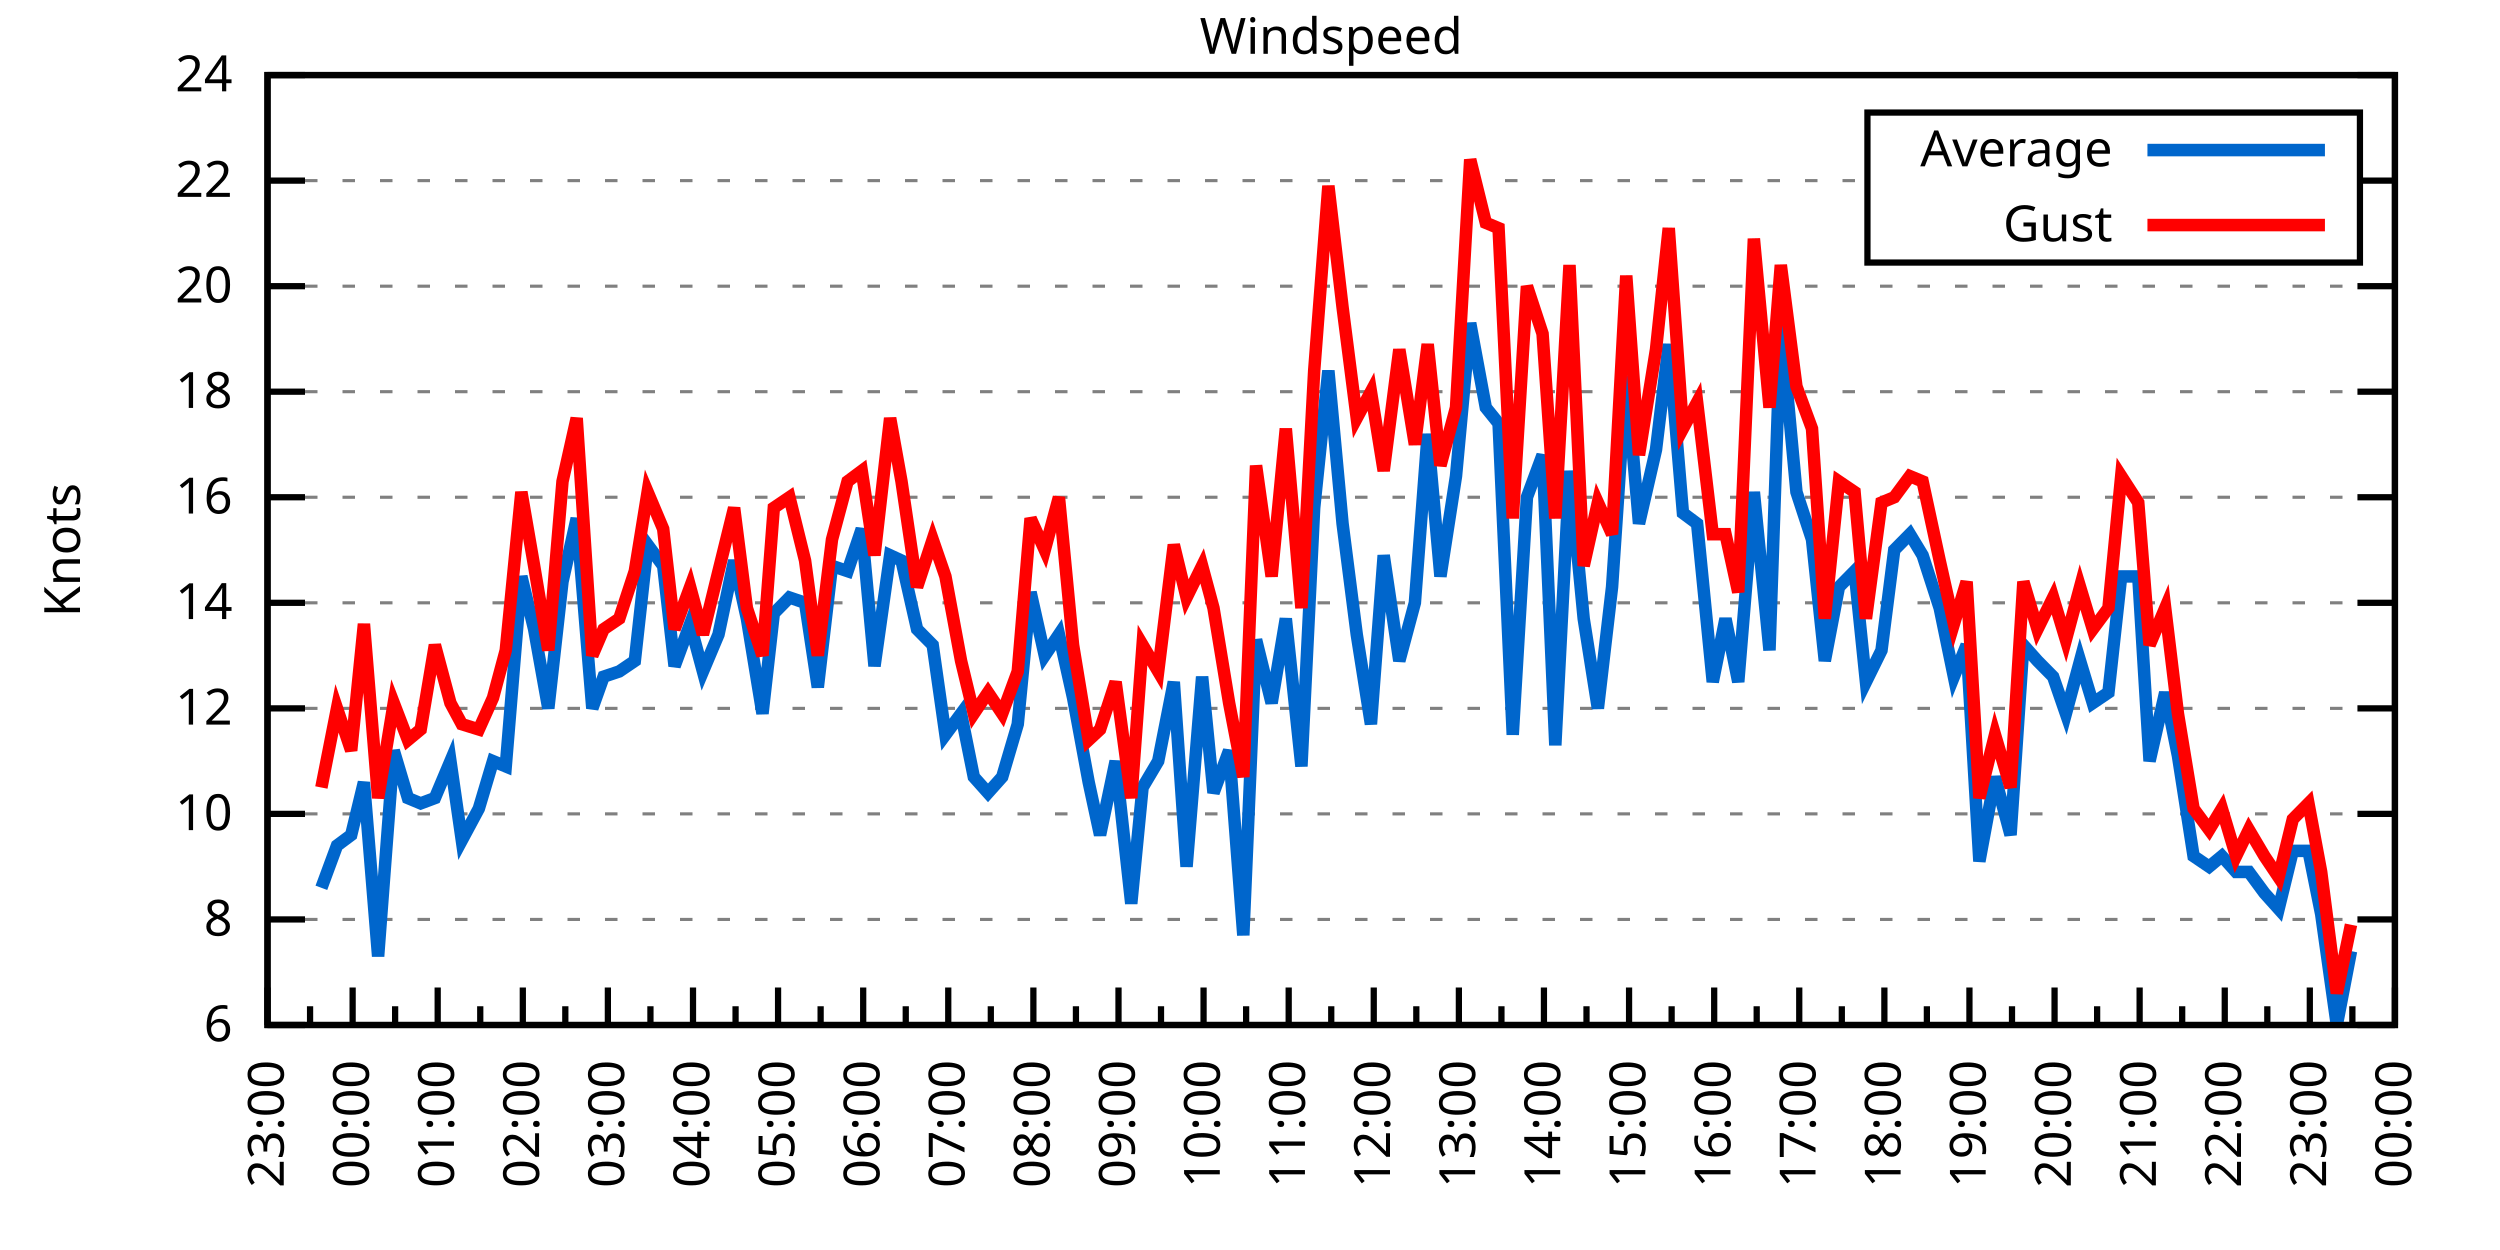
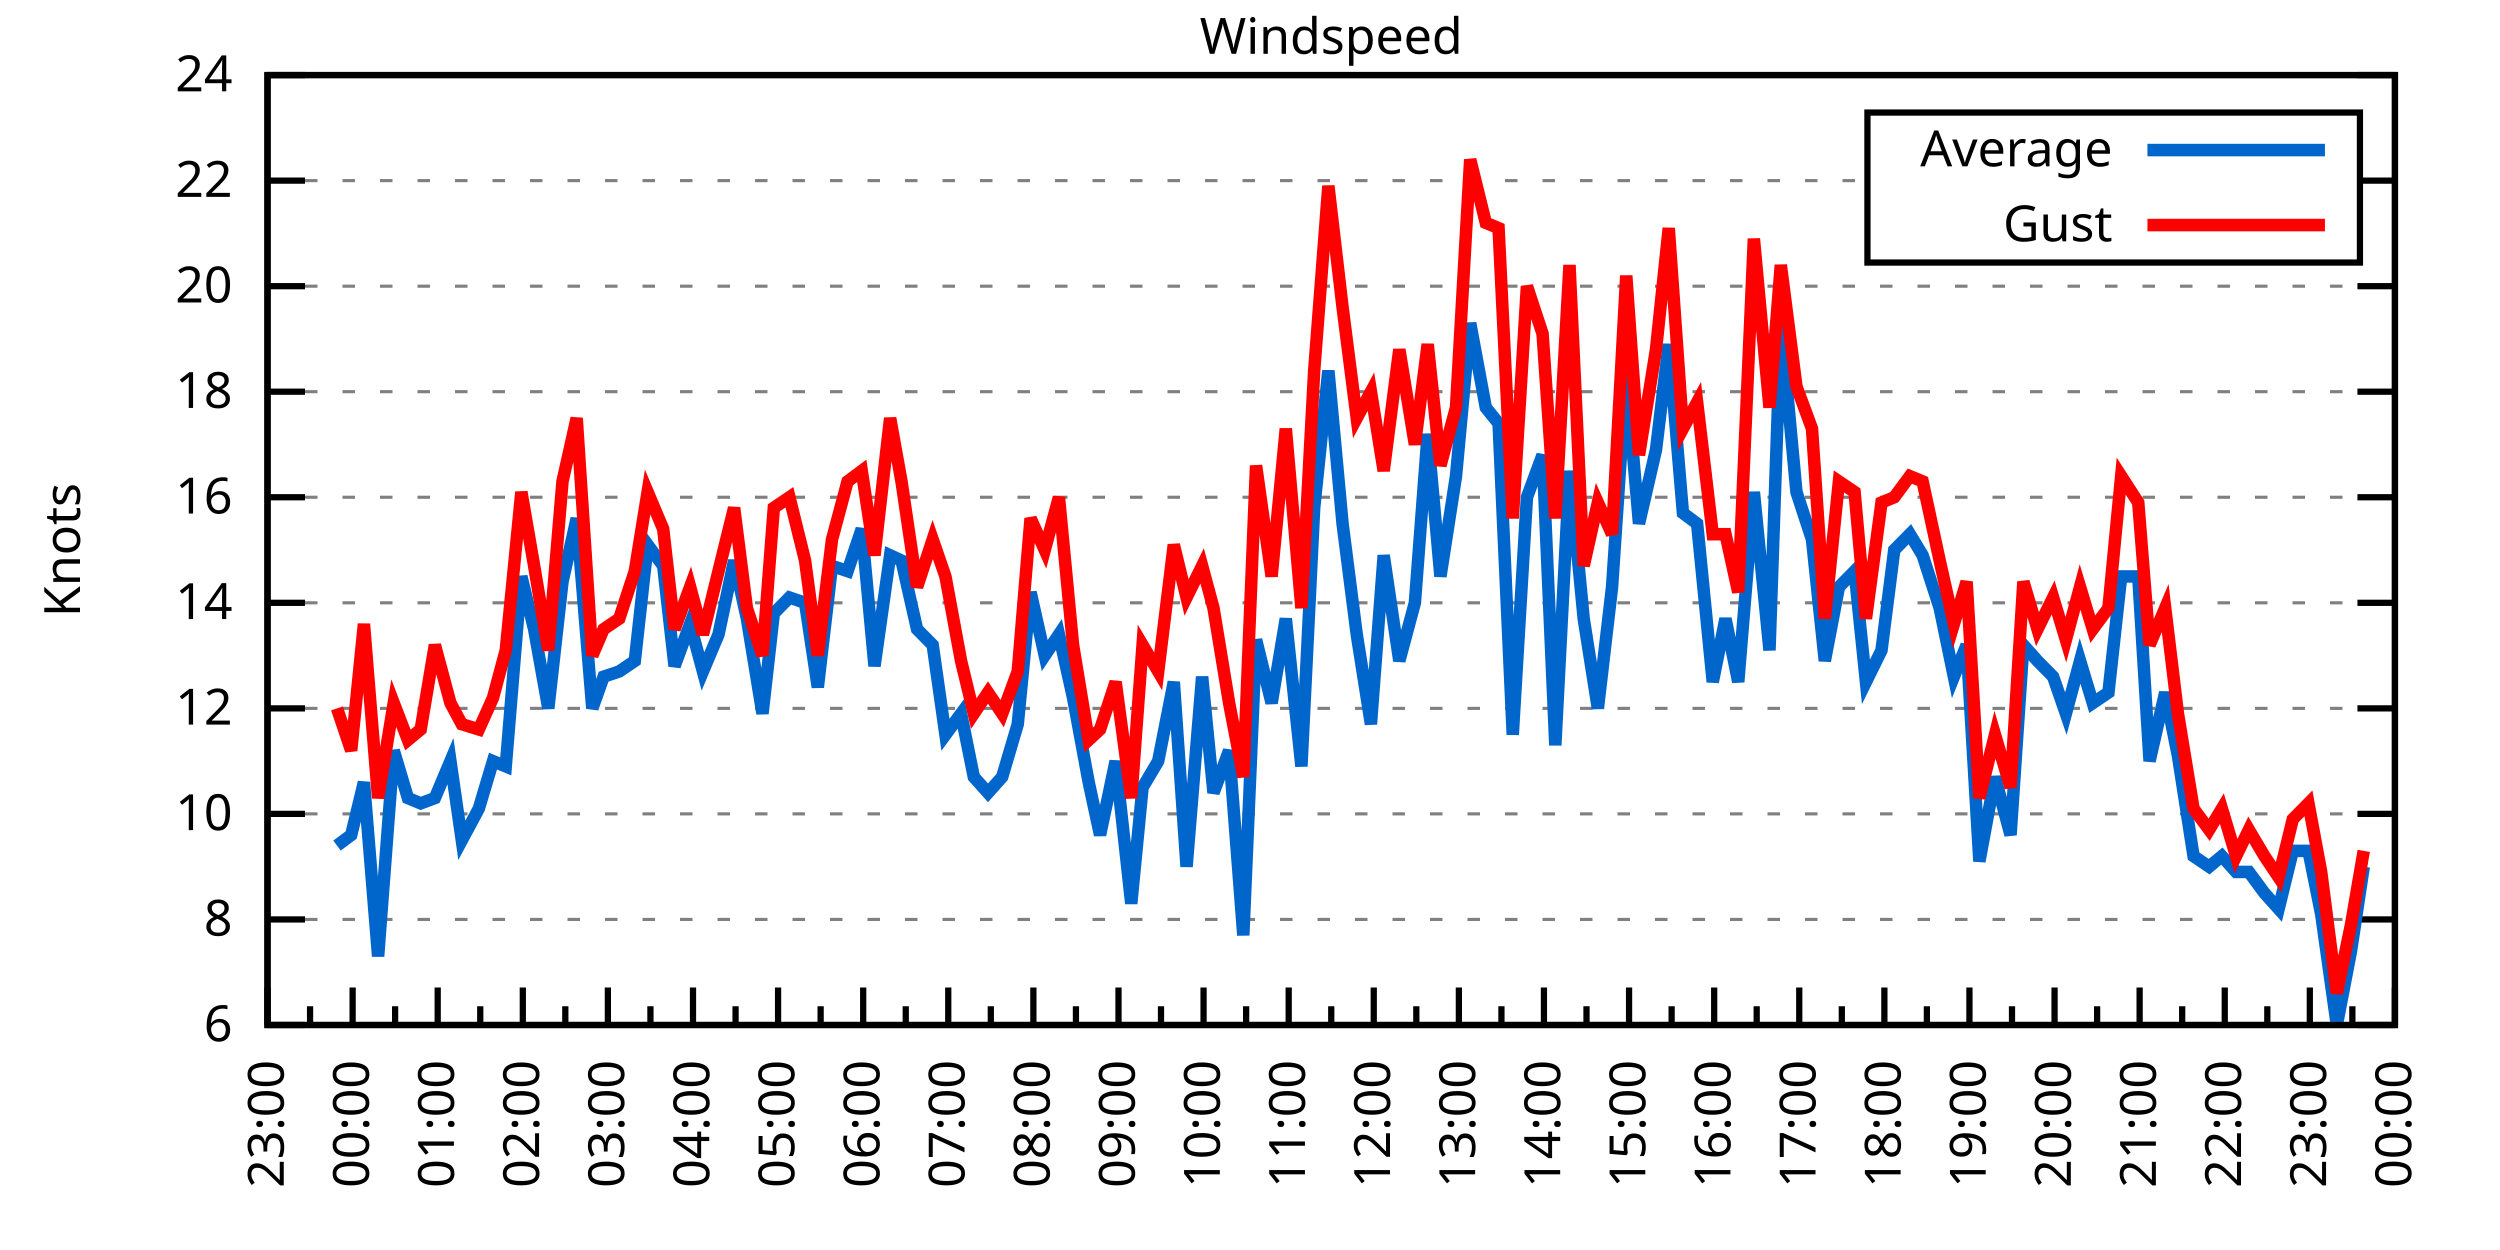
<svg xmlns="http://www.w3.org/2000/svg" xmlns:xlink="http://www.w3.org/1999/xlink" width="400" height="200" viewBox="0 0 400 200">
  <g id="gnuplot_canvas">
    <rect x="0" y="0" width="400" height="200" fill="none" />
    <defs>
      <circle id="gpDot" r="0.5" stroke-width="0.5" stroke="currentColor" />
      <path id="gpPt0" stroke-width="0.333" stroke="currentColor" d="M-1,0 h2 M0,-1 v2" />
      <path id="gpPt1" stroke-width="0.333" stroke="currentColor" d="M-1,-1 L1,1 M1,-1 L-1,1" />
      <path id="gpPt2" stroke-width="0.333" stroke="currentColor" d="M-1,0 L1,0 M0,-1 L0,1 M-1,-1 L1,1 M-1,1 L1,-1" />
      <rect id="gpPt3" stroke-width="0.333" stroke="currentColor" x="-1" y="-1" width="2" height="2" />
      <rect id="gpPt4" stroke-width="0.333" stroke="currentColor" fill="currentColor" x="-1" y="-1" width="2" height="2" />
      <circle id="gpPt5" stroke-width="0.333" stroke="currentColor" cx="0" cy="0" r="1" />
      <use xlink:href="#gpPt5" id="gpPt6" fill="currentColor" stroke="none" />
      <path id="gpPt7" stroke-width="0.333" stroke="currentColor" d="M0,-1.33 L-1.33,0.67 L1.33,0.67 z" />
      <use xlink:href="#gpPt7" id="gpPt8" fill="currentColor" stroke="none" />
      <use xlink:href="#gpPt7" id="gpPt9" stroke="currentColor" transform="rotate(180)" />
      <use xlink:href="#gpPt9" id="gpPt10" fill="currentColor" stroke="none" />
      <use xlink:href="#gpPt3" id="gpPt11" stroke="currentColor" transform="rotate(45)" />
      <use xlink:href="#gpPt11" id="gpPt12" fill="currentColor" stroke="none" />
      <path id="gpPt13" stroke-width="0.333" stroke="currentColor" d="M0,1.330 L1.265,0.411 L0.782,-1.067 L-0.782,-1.076 L-1.265,0.411 z" />
      <use xlink:href="#gpPt13" id="gpPt14" fill="currentColor" stroke="none" />
      <filter id="textbox" filterUnits="objectBoundingBox" x="0" y="0" height="1" width="1">
        <feFlood flood-color="white" flood-opacity="1" result="bgnd" />
        <feComposite in="SourceGraphic" in2="bgnd" operator="atop" />
      </filter>
      <filter id="greybox" filterUnits="objectBoundingBox" x="0" y="0" height="1" width="1">
        <feFlood flood-color="lightgrey" flood-opacity="1" result="grey" />
        <feComposite in="SourceGraphic" in2="grey" operator="atop" />
      </filter>
    </defs>
    <g fill="none" color="white" stroke="currentColor" stroke-width="1.00" stroke-linecap="butt" stroke-linejoin="miter">
</g>
    <g fill="none" color="black" stroke="currentColor" stroke-width="1.00" stroke-linecap="butt" stroke-linejoin="miter">
      <g stroke="none" shape-rendering="crispEdges">
        <polygon fill="rgb(255, 255, 255)" points="42.80,164.00 383.18,164.00 383.18,12.02 42.80,12.02 " />
      </g>
    </g>
    <g fill="none" color="black" stroke="currentColor" stroke-width="1.00" stroke-linecap="butt" stroke-linejoin="miter">
</g>
    <g fill="none" color="black" stroke="black" stroke-width="0.50" stroke-linecap="butt" stroke-linejoin="miter">
</g>
    <g fill="none" color="gray" stroke="currentColor" stroke-width="0.50" stroke-linecap="butt" stroke-linejoin="miter">
      <path stroke="gray" stroke-dasharray="2,4" class="gridline" d="M42.80,164.00 L383.19,164.00  " />
    </g>
    <g fill="none" color="gray" stroke="gray" stroke-width="1.00" stroke-linecap="butt" stroke-linejoin="miter">
</g>
    <g fill="none" color="black" stroke="currentColor" stroke-width="1.00" stroke-linecap="butt" stroke-linejoin="miter">
      <path stroke="black" d="M42.80,164.00 L48.80,164.00 M383.19,164.00 L377.19,164.00  " />
      <g transform="translate(37.20,166.60)" stroke="none" fill="black" font-family="Sans" font-size="8.00" text-anchor="end">
        <text>
          <tspan font-family="Sans"> 6</tspan>
        </text>
      </g>
    </g>
    <g fill="none" color="black" stroke="currentColor" stroke-width="1.00" stroke-linecap="butt" stroke-linejoin="miter">
</g>
    <g fill="none" color="black" stroke="black" stroke-width="0.50" stroke-linecap="butt" stroke-linejoin="miter">
</g>
    <g fill="none" color="gray" stroke="currentColor" stroke-width="0.50" stroke-linecap="butt" stroke-linejoin="miter">
      <path stroke="gray" stroke-dasharray="2,4" class="gridline" d="M42.80,147.11 L383.19,147.11  " />
    </g>
    <g fill="none" color="gray" stroke="gray" stroke-width="1.00" stroke-linecap="butt" stroke-linejoin="miter">
</g>
    <g fill="none" color="black" stroke="currentColor" stroke-width="1.00" stroke-linecap="butt" stroke-linejoin="miter">
      <path stroke="black" d="M42.80,147.11 L48.80,147.11 M383.19,147.11 L377.19,147.11  " />
      <g transform="translate(37.20,149.71)" stroke="none" fill="black" font-family="Sans" font-size="8.00" text-anchor="end">
        <text>
          <tspan font-family="Sans"> 8</tspan>
        </text>
      </g>
    </g>
    <g fill="none" color="black" stroke="currentColor" stroke-width="1.00" stroke-linecap="butt" stroke-linejoin="miter">
</g>
    <g fill="none" color="black" stroke="black" stroke-width="0.50" stroke-linecap="butt" stroke-linejoin="miter">
</g>
    <g fill="none" color="gray" stroke="currentColor" stroke-width="0.50" stroke-linecap="butt" stroke-linejoin="miter">
      <path stroke="gray" stroke-dasharray="2,4" class="gridline" d="M42.80,130.22 L383.19,130.22  " />
    </g>
    <g fill="none" color="gray" stroke="gray" stroke-width="1.00" stroke-linecap="butt" stroke-linejoin="miter">
</g>
    <g fill="none" color="black" stroke="currentColor" stroke-width="1.00" stroke-linecap="butt" stroke-linejoin="miter">
      <path stroke="black" d="M42.80,130.22 L48.80,130.22 M383.19,130.22 L377.19,130.22  " />
      <g transform="translate(37.20,132.82)" stroke="none" fill="black" font-family="Sans" font-size="8.00" text-anchor="end">
        <text>
          <tspan font-family="Sans"> 10</tspan>
        </text>
      </g>
    </g>
    <g fill="none" color="black" stroke="currentColor" stroke-width="1.00" stroke-linecap="butt" stroke-linejoin="miter">
</g>
    <g fill="none" color="black" stroke="black" stroke-width="0.50" stroke-linecap="butt" stroke-linejoin="miter">
</g>
    <g fill="none" color="gray" stroke="currentColor" stroke-width="0.50" stroke-linecap="butt" stroke-linejoin="miter">
      <path stroke="gray" stroke-dasharray="2,4" class="gridline" d="M42.80,113.34 L383.19,113.34  " />
    </g>
    <g fill="none" color="gray" stroke="gray" stroke-width="1.00" stroke-linecap="butt" stroke-linejoin="miter">
</g>
    <g fill="none" color="black" stroke="currentColor" stroke-width="1.00" stroke-linecap="butt" stroke-linejoin="miter">
      <path stroke="black" d="M42.80,113.34 L48.80,113.34 M383.19,113.34 L377.19,113.34  " />
      <g transform="translate(37.20,115.94)" stroke="none" fill="black" font-family="Sans" font-size="8.00" text-anchor="end">
        <text>
          <tspan font-family="Sans"> 12</tspan>
        </text>
      </g>
    </g>
    <g fill="none" color="black" stroke="currentColor" stroke-width="1.00" stroke-linecap="butt" stroke-linejoin="miter">
</g>
    <g fill="none" color="black" stroke="black" stroke-width="0.50" stroke-linecap="butt" stroke-linejoin="miter">
</g>
    <g fill="none" color="gray" stroke="currentColor" stroke-width="0.50" stroke-linecap="butt" stroke-linejoin="miter">
      <path stroke="gray" stroke-dasharray="2,4" class="gridline" d="M42.80,96.45 L383.19,96.45  " />
    </g>
    <g fill="none" color="gray" stroke="gray" stroke-width="1.00" stroke-linecap="butt" stroke-linejoin="miter">
</g>
    <g fill="none" color="black" stroke="currentColor" stroke-width="1.00" stroke-linecap="butt" stroke-linejoin="miter">
      <path stroke="black" d="M42.80,96.45 L48.80,96.45 M383.19,96.45 L377.19,96.45  " />
      <g transform="translate(37.20,99.05)" stroke="none" fill="black" font-family="Sans" font-size="8.00" text-anchor="end">
        <text>
          <tspan font-family="Sans"> 14</tspan>
        </text>
      </g>
    </g>
    <g fill="none" color="black" stroke="currentColor" stroke-width="1.00" stroke-linecap="butt" stroke-linejoin="miter">
</g>
    <g fill="none" color="black" stroke="black" stroke-width="0.50" stroke-linecap="butt" stroke-linejoin="miter">
</g>
    <g fill="none" color="gray" stroke="currentColor" stroke-width="0.50" stroke-linecap="butt" stroke-linejoin="miter">
      <path stroke="gray" stroke-dasharray="2,4" class="gridline" d="M42.80,79.56 L383.19,79.56  " />
    </g>
    <g fill="none" color="gray" stroke="gray" stroke-width="1.00" stroke-linecap="butt" stroke-linejoin="miter">
</g>
    <g fill="none" color="black" stroke="currentColor" stroke-width="1.00" stroke-linecap="butt" stroke-linejoin="miter">
      <path stroke="black" d="M42.80,79.56 L48.80,79.56 M383.19,79.56 L377.19,79.56  " />
      <g transform="translate(37.20,82.16)" stroke="none" fill="black" font-family="Sans" font-size="8.00" text-anchor="end">
        <text>
          <tspan font-family="Sans"> 16</tspan>
        </text>
      </g>
    </g>
    <g fill="none" color="black" stroke="currentColor" stroke-width="1.00" stroke-linecap="butt" stroke-linejoin="miter">
</g>
    <g fill="none" color="black" stroke="black" stroke-width="0.50" stroke-linecap="butt" stroke-linejoin="miter">
</g>
    <g fill="none" color="gray" stroke="currentColor" stroke-width="0.50" stroke-linecap="butt" stroke-linejoin="miter">
      <path stroke="gray" stroke-dasharray="2,4" class="gridline" d="M42.80,62.67 L383.19,62.67  " />
    </g>
    <g fill="none" color="gray" stroke="gray" stroke-width="1.00" stroke-linecap="butt" stroke-linejoin="miter">
</g>
    <g fill="none" color="black" stroke="currentColor" stroke-width="1.00" stroke-linecap="butt" stroke-linejoin="miter">
      <path stroke="black" d="M42.80,62.67 L48.80,62.67 M383.19,62.67 L377.19,62.67  " />
      <g transform="translate(37.20,65.27)" stroke="none" fill="black" font-family="Sans" font-size="8.00" text-anchor="end">
        <text>
          <tspan font-family="Sans"> 18</tspan>
        </text>
      </g>
    </g>
    <g fill="none" color="black" stroke="currentColor" stroke-width="1.00" stroke-linecap="butt" stroke-linejoin="miter">
</g>
    <g fill="none" color="black" stroke="black" stroke-width="0.50" stroke-linecap="butt" stroke-linejoin="miter">
</g>
    <g fill="none" color="gray" stroke="currentColor" stroke-width="0.50" stroke-linecap="butt" stroke-linejoin="miter">
      <path stroke="gray" stroke-dasharray="2,4" class="gridline" d="M42.80,45.79 L383.19,45.79  " />
    </g>
    <g fill="none" color="gray" stroke="gray" stroke-width="1.00" stroke-linecap="butt" stroke-linejoin="miter">
</g>
    <g fill="none" color="black" stroke="currentColor" stroke-width="1.00" stroke-linecap="butt" stroke-linejoin="miter">
      <path stroke="black" d="M42.80,45.79 L48.80,45.79 M383.19,45.79 L377.19,45.79  " />
      <g transform="translate(37.20,48.39)" stroke="none" fill="black" font-family="Sans" font-size="8.00" text-anchor="end">
        <text>
          <tspan font-family="Sans"> 20</tspan>
        </text>
      </g>
    </g>
    <g fill="none" color="black" stroke="currentColor" stroke-width="1.00" stroke-linecap="butt" stroke-linejoin="miter">
</g>
    <g fill="none" color="black" stroke="black" stroke-width="0.50" stroke-linecap="butt" stroke-linejoin="miter">
</g>
    <g fill="none" color="gray" stroke="currentColor" stroke-width="0.50" stroke-linecap="butt" stroke-linejoin="miter">
      <path stroke="gray" stroke-dasharray="2,4" class="gridline" d="M42.80,28.90 L298.79,28.90 M377.59,28.90 L383.19,28.90  " />
    </g>
    <g fill="none" color="gray" stroke="gray" stroke-width="1.00" stroke-linecap="butt" stroke-linejoin="miter">
</g>
    <g fill="none" color="black" stroke="currentColor" stroke-width="1.00" stroke-linecap="butt" stroke-linejoin="miter">
      <path stroke="black" d="M42.80,28.90 L48.80,28.90 M383.19,28.90 L377.19,28.90  " />
      <g transform="translate(37.20,31.50)" stroke="none" fill="black" font-family="Sans" font-size="8.00" text-anchor="end">
        <text>
          <tspan font-family="Sans"> 22</tspan>
        </text>
      </g>
    </g>
    <g fill="none" color="black" stroke="currentColor" stroke-width="1.00" stroke-linecap="butt" stroke-linejoin="miter">
</g>
    <g fill="none" color="black" stroke="black" stroke-width="0.50" stroke-linecap="butt" stroke-linejoin="miter">
</g>
    <g fill="none" color="gray" stroke="currentColor" stroke-width="0.50" stroke-linecap="butt" stroke-linejoin="miter">
      <path stroke="gray" stroke-dasharray="2,4" class="gridline" d="M42.80,12.01 L383.19,12.01  " />
    </g>
    <g fill="none" color="gray" stroke="gray" stroke-width="1.00" stroke-linecap="butt" stroke-linejoin="miter">
</g>
    <g fill="none" color="black" stroke="currentColor" stroke-width="1.00" stroke-linecap="butt" stroke-linejoin="miter">
      <path stroke="black" d="M42.80,12.01 L48.80,12.01 M383.19,12.01 L377.19,12.01  " />
      <g transform="translate(37.20,14.61)" stroke="none" fill="black" font-family="Sans" font-size="8.00" text-anchor="end">
        <text>
          <tspan font-family="Sans"> 24</tspan>
        </text>
      </g>
    </g>
    <g fill="none" color="black" stroke="currentColor" stroke-width="1.00" stroke-linecap="butt" stroke-linejoin="miter">
      <path stroke="black" d="M42.80,164.00 L42.80,158.00  " />
      <g transform="translate(45.40,169.60) rotate(270)" stroke="none" fill="black" font-family="Sans" font-size="8.00" text-anchor="end">
        <text>
          <tspan font-family="Sans">23:00</tspan>
        </text>
      </g>
    </g>
    <g fill="none" color="black" stroke="currentColor" stroke-width="1.00" stroke-linecap="butt" stroke-linejoin="miter">
      <path stroke="black" d="M49.61,164.00 L49.61,161.00 M56.42,164.00 L56.42,158.00  " />
      <g transform="translate(59.02,169.60) rotate(270)" stroke="none" fill="black" font-family="Sans" font-size="8.00" text-anchor="end">
        <text>
          <tspan font-family="Sans">00:00</tspan>
        </text>
      </g>
    </g>
    <g fill="none" color="black" stroke="currentColor" stroke-width="1.00" stroke-linecap="butt" stroke-linejoin="miter">
      <path stroke="black" d="M63.22,164.00 L63.22,161.00 M70.03,164.00 L70.03,158.00  " />
      <g transform="translate(72.63,169.60) rotate(270)" stroke="none" fill="black" font-family="Sans" font-size="8.00" text-anchor="end">
        <text>
          <tspan font-family="Sans">01:00</tspan>
        </text>
      </g>
    </g>
    <g fill="none" color="black" stroke="currentColor" stroke-width="1.00" stroke-linecap="butt" stroke-linejoin="miter">
      <path stroke="black" d="M76.84,164.00 L76.84,161.00 M83.65,164.00 L83.65,158.00  " />
      <g transform="translate(86.25,169.60) rotate(270)" stroke="none" fill="black" font-family="Sans" font-size="8.00" text-anchor="end">
        <text>
          <tspan font-family="Sans">02:00</tspan>
        </text>
      </g>
    </g>
    <g fill="none" color="black" stroke="currentColor" stroke-width="1.00" stroke-linecap="butt" stroke-linejoin="miter">
      <path stroke="black" d="M90.45,164.00 L90.45,161.00 M97.26,164.00 L97.26,158.00  " />
      <g transform="translate(99.86,169.60) rotate(270)" stroke="none" fill="black" font-family="Sans" font-size="8.00" text-anchor="end">
        <text>
          <tspan font-family="Sans">03:00</tspan>
        </text>
      </g>
    </g>
    <g fill="none" color="black" stroke="currentColor" stroke-width="1.00" stroke-linecap="butt" stroke-linejoin="miter">
      <path stroke="black" d="M104.07,164.00 L104.07,161.00 M110.88,164.00 L110.88,158.00  " />
      <g transform="translate(113.48,169.60) rotate(270)" stroke="none" fill="black" font-family="Sans" font-size="8.00" text-anchor="end">
        <text>
          <tspan font-family="Sans">04:00</tspan>
        </text>
      </g>
    </g>
    <g fill="none" color="black" stroke="currentColor" stroke-width="1.00" stroke-linecap="butt" stroke-linejoin="miter">
      <path stroke="black" d="M117.69,164.00 L117.69,161.00 M124.49,164.00 L124.49,158.00  " />
      <g transform="translate(127.09,169.60) rotate(270)" stroke="none" fill="black" font-family="Sans" font-size="8.00" text-anchor="end">
        <text>
          <tspan font-family="Sans">05:00</tspan>
        </text>
      </g>
    </g>
    <g fill="none" color="black" stroke="currentColor" stroke-width="1.00" stroke-linecap="butt" stroke-linejoin="miter">
      <path stroke="black" d="M131.30,164.00 L131.30,161.00 M138.11,164.00 L138.11,158.00  " />
      <g transform="translate(140.71,169.60) rotate(270)" stroke="none" fill="black" font-family="Sans" font-size="8.00" text-anchor="end">
        <text>
          <tspan font-family="Sans">06:00</tspan>
        </text>
      </g>
    </g>
    <g fill="none" color="black" stroke="currentColor" stroke-width="1.00" stroke-linecap="butt" stroke-linejoin="miter">
      <path stroke="black" d="M144.92,164.00 L144.92,161.00 M151.72,164.00 L151.72,158.00  " />
      <g transform="translate(154.32,169.60) rotate(270)" stroke="none" fill="black" font-family="Sans" font-size="8.00" text-anchor="end">
        <text>
          <tspan font-family="Sans">07:00</tspan>
        </text>
      </g>
    </g>
    <g fill="none" color="black" stroke="currentColor" stroke-width="1.00" stroke-linecap="butt" stroke-linejoin="miter">
      <path stroke="black" d="M158.53,164.00 L158.53,161.00 M165.34,164.00 L165.34,158.00  " />
      <g transform="translate(167.94,169.60) rotate(270)" stroke="none" fill="black" font-family="Sans" font-size="8.00" text-anchor="end">
        <text>
          <tspan font-family="Sans">08:00</tspan>
        </text>
      </g>
    </g>
    <g fill="none" color="black" stroke="currentColor" stroke-width="1.00" stroke-linecap="butt" stroke-linejoin="miter">
      <path stroke="black" d="M172.15,164.00 L172.15,161.00 M178.96,164.00 L178.96,158.00  " />
      <g transform="translate(181.56,169.60) rotate(270)" stroke="none" fill="black" font-family="Sans" font-size="8.00" text-anchor="end">
        <text>
          <tspan font-family="Sans">09:00</tspan>
        </text>
      </g>
    </g>
    <g fill="none" color="black" stroke="currentColor" stroke-width="1.00" stroke-linecap="butt" stroke-linejoin="miter">
      <path stroke="black" d="M185.76,164.00 L185.76,161.00 M192.57,164.00 L192.57,158.00  " />
      <g transform="translate(195.17,169.60) rotate(270)" stroke="none" fill="black" font-family="Sans" font-size="8.00" text-anchor="end">
        <text>
          <tspan font-family="Sans">10:00</tspan>
        </text>
      </g>
    </g>
    <g fill="none" color="black" stroke="currentColor" stroke-width="1.00" stroke-linecap="butt" stroke-linejoin="miter">
      <path stroke="black" d="M199.38,164.00 L199.38,161.00 M206.19,164.00 L206.19,158.00  " />
      <g transform="translate(208.79,169.60) rotate(270)" stroke="none" fill="black" font-family="Sans" font-size="8.00" text-anchor="end">
        <text>
          <tspan font-family="Sans">11:00</tspan>
        </text>
      </g>
    </g>
    <g fill="none" color="black" stroke="currentColor" stroke-width="1.00" stroke-linecap="butt" stroke-linejoin="miter">
      <path stroke="black" d="M213.00,164.00 L213.00,161.00 M219.80,164.00 L219.80,158.00  " />
      <g transform="translate(222.40,169.60) rotate(270)" stroke="none" fill="black" font-family="Sans" font-size="8.00" text-anchor="end">
        <text>
          <tspan font-family="Sans">12:00</tspan>
        </text>
      </g>
    </g>
    <g fill="none" color="black" stroke="currentColor" stroke-width="1.00" stroke-linecap="butt" stroke-linejoin="miter">
      <path stroke="black" d="M226.61,164.00 L226.61,161.00 M233.42,164.00 L233.42,158.00  " />
      <g transform="translate(236.02,169.60) rotate(270)" stroke="none" fill="black" font-family="Sans" font-size="8.00" text-anchor="end">
        <text>
          <tspan font-family="Sans">13:00</tspan>
        </text>
      </g>
    </g>
    <g fill="none" color="black" stroke="currentColor" stroke-width="1.00" stroke-linecap="butt" stroke-linejoin="miter">
      <path stroke="black" d="M240.23,164.00 L240.23,161.00 M247.03,164.00 L247.03,158.00  " />
      <g transform="translate(249.63,169.60) rotate(270)" stroke="none" fill="black" font-family="Sans" font-size="8.00" text-anchor="end">
        <text>
          <tspan font-family="Sans">14:00</tspan>
        </text>
      </g>
    </g>
    <g fill="none" color="black" stroke="currentColor" stroke-width="1.00" stroke-linecap="butt" stroke-linejoin="miter">
      <path stroke="black" d="M253.84,164.00 L253.84,161.00 M260.65,164.00 L260.65,158.00  " />
      <g transform="translate(263.25,169.60) rotate(270)" stroke="none" fill="black" font-family="Sans" font-size="8.00" text-anchor="end">
        <text>
          <tspan font-family="Sans">15:00</tspan>
        </text>
      </g>
    </g>
    <g fill="none" color="black" stroke="currentColor" stroke-width="1.00" stroke-linecap="butt" stroke-linejoin="miter">
      <path stroke="black" d="M267.46,164.00 L267.46,161.00 M274.27,164.00 L274.27,158.00  " />
      <g transform="translate(276.87,169.60) rotate(270)" stroke="none" fill="black" font-family="Sans" font-size="8.00" text-anchor="end">
        <text>
          <tspan font-family="Sans">16:00</tspan>
        </text>
      </g>
    </g>
    <g fill="none" color="black" stroke="currentColor" stroke-width="1.00" stroke-linecap="butt" stroke-linejoin="miter">
      <path stroke="black" d="M281.07,164.00 L281.07,161.00 M287.88,164.00 L287.88,158.00  " />
      <g transform="translate(290.48,169.60) rotate(270)" stroke="none" fill="black" font-family="Sans" font-size="8.00" text-anchor="end">
        <text>
          <tspan font-family="Sans">17:00</tspan>
        </text>
      </g>
    </g>
    <g fill="none" color="black" stroke="currentColor" stroke-width="1.00" stroke-linecap="butt" stroke-linejoin="miter">
      <path stroke="black" d="M294.69,164.00 L294.69,161.00 M301.50,164.00 L301.50,158.00  " />
      <g transform="translate(304.10,169.60) rotate(270)" stroke="none" fill="black" font-family="Sans" font-size="8.00" text-anchor="end">
        <text>
          <tspan font-family="Sans">18:00</tspan>
        </text>
      </g>
    </g>
    <g fill="none" color="black" stroke="currentColor" stroke-width="1.00" stroke-linecap="butt" stroke-linejoin="miter">
      <path stroke="black" d="M308.30,164.00 L308.30,161.00 M315.11,164.00 L315.11,158.00  " />
      <g transform="translate(317.71,169.60) rotate(270)" stroke="none" fill="black" font-family="Sans" font-size="8.00" text-anchor="end">
        <text>
          <tspan font-family="Sans">19:00</tspan>
        </text>
      </g>
    </g>
    <g fill="none" color="black" stroke="currentColor" stroke-width="1.00" stroke-linecap="butt" stroke-linejoin="miter">
      <path stroke="black" d="M321.92,164.00 L321.92,161.00 M328.73,164.00 L328.73,158.00  " />
      <g transform="translate(331.33,169.60) rotate(270)" stroke="none" fill="black" font-family="Sans" font-size="8.00" text-anchor="end">
        <text>
          <tspan font-family="Sans">20:00</tspan>
        </text>
      </g>
    </g>
    <g fill="none" color="black" stroke="currentColor" stroke-width="1.00" stroke-linecap="butt" stroke-linejoin="miter">
      <path stroke="black" d="M335.54,164.00 L335.54,161.00 M342.34,164.00 L342.34,158.00  " />
      <g transform="translate(344.94,169.60) rotate(270)" stroke="none" fill="black" font-family="Sans" font-size="8.00" text-anchor="end">
        <text>
          <tspan font-family="Sans">21:00</tspan>
        </text>
      </g>
    </g>
    <g fill="none" color="black" stroke="currentColor" stroke-width="1.00" stroke-linecap="butt" stroke-linejoin="miter">
      <path stroke="black" d="M349.15,164.00 L349.15,161.00 M355.96,164.00 L355.96,158.00  " />
      <g transform="translate(358.56,169.60) rotate(270)" stroke="none" fill="black" font-family="Sans" font-size="8.00" text-anchor="end">
        <text>
          <tspan font-family="Sans">22:00</tspan>
        </text>
      </g>
    </g>
    <g fill="none" color="black" stroke="currentColor" stroke-width="1.00" stroke-linecap="butt" stroke-linejoin="miter">
      <path stroke="black" d="M362.77,164.00 L362.77,161.00 M369.57,164.00 L369.57,158.00  " />
      <g transform="translate(372.17,169.60) rotate(270)" stroke="none" fill="black" font-family="Sans" font-size="8.00" text-anchor="end">
        <text>
          <tspan font-family="Sans">23:00</tspan>
        </text>
      </g>
    </g>
    <g fill="none" color="black" stroke="currentColor" stroke-width="1.00" stroke-linecap="butt" stroke-linejoin="miter">
      <path stroke="black" d="M376.38,164.00 L376.38,161.00 M383.19,164.00 L383.19,158.00  " />
      <g transform="translate(385.79,169.60) rotate(270)" stroke="none" fill="black" font-family="Sans" font-size="8.00" text-anchor="end">
        <text>
          <tspan font-family="Sans">00:00</tspan>
        </text>
      </g>
    </g>
    <g fill="none" color="black" stroke="currentColor" stroke-width="1.00" stroke-linecap="butt" stroke-linejoin="miter">
</g>
    <g fill="none" color="black" stroke="currentColor" stroke-width="1.00" stroke-linecap="butt" stroke-linejoin="miter">
      <path stroke="black" d="M42.80,12.01 L42.80,164.00 L383.19,164.00 L383.19,12.01 L42.80,12.01 Z  " />
    </g>
    <g fill="none" color="black" stroke="currentColor" stroke-width="1.00" stroke-linecap="butt" stroke-linejoin="miter">
      <g transform="translate(12.80,88.01) rotate(270)" stroke="none" fill="black" font-family="Sans" font-size="8.00" text-anchor="middle">
        <text>
          <tspan font-family="Sans">Knots</tspan>
        </text>
      </g>
    </g>
    <g fill="none" color="black" stroke="currentColor" stroke-width="1.00" stroke-linecap="butt" stroke-linejoin="miter">
</g>
    <g fill="none" color="black" stroke="currentColor" stroke-width="1.00" stroke-linecap="butt" stroke-linejoin="miter">
      <path stroke="black" d="M298.79,42.01 L298.79,18.01 L377.59,18.01 L377.59,42.01 L298.79,42.01 Z  " />
    </g>
    <g id="Windspeed_plot_1">
      <g fill="none" color="white" stroke="black" stroke-width="2.00" stroke-linecap="butt" stroke-linejoin="miter">
</g>
      <g fill="none" color="black" stroke="currentColor" stroke-width="2.00" stroke-linecap="butt" stroke-linejoin="miter">
        <g transform="translate(337.99,26.61)" stroke="none" fill="black" font-family="Sans" font-size="8.00" text-anchor="end">
          <text>
            <tspan font-family="Sans">Average</tspan>
          </text>
        </g>
      </g>
      <g fill="none" color="black" stroke="currentColor" stroke-width="2.00" stroke-linecap="butt" stroke-linejoin="miter">
-         <path stroke="rgb(  0, 102, 204)" d="M343.59,24.01 L371.99,24.01 M51.42,142.05 L53.92,135.29 L56.19,133.60 L58.23,125.16 L60.50,153.02 L63.00,120.09   L65.27,127.69 L67.31,128.54 L69.58,127.69 L72.07,121.78 L73.89,134.45 L76.61,129.38 L78.88,121.78 L80.92,122.62   L83.42,92.23 L85.46,100.67 L87.73,113.34 L90.00,93.07 L92.27,82.94 L94.77,113.34 L96.58,108.27 L99.08,107.43   L101.57,105.74 L103.62,87.16 L106.11,90.54 L107.93,106.58 L110.42,99.83 L112.47,107.43 L114.96,101.52 L117.46,89.69   L119.50,98.98 L122.00,114.18 L123.81,98.14 L126.31,95.60 L128.81,96.45 L130.85,109.96 L133.12,90.54 L135.61,91.38   L137.88,84.63 L139.92,106.58 L142.42,88.85 L144.24,89.69 L146.73,100.67 L149.23,103.20 L151.27,117.56 L153.77,114.18   L155.81,124.31 L158.08,126.85 L160.35,124.31 L162.84,115.87 L164.89,94.76 L167.16,104.89 L169.43,101.52 L171.69,111.65   L174.19,125.16 L176.01,133.60 L178.50,121.78 L181.00,144.58 L182.81,126.00 L185.31,121.78 L187.81,109.11 L189.85,138.67   L192.34,108.27 L194.16,126.85 L196.66,120.09 L198.93,149.65 L200.97,102.36 L203.46,112.49 L205.73,98.98 L208.23,122.62   L210.27,81.25 L212.54,59.30 L214.81,83.78 L217.08,101.52 L219.35,115.87 L221.39,88.85 L223.89,105.74 L226.38,96.45   L228.43,69.43 L230.47,92.23 L232.96,76.18 L235.23,51.70 L237.73,65.21 L239.77,67.74 L242.04,117.56 L244.31,79.56   L246.81,72.81 L248.85,119.25 L251.12,75.34 L253.39,98.98 L255.66,113.34 L257.93,93.92 L260.20,60.14 L262.24,83.78   L264.96,71.96 L267.00,55.07 L269.27,82.09 L271.54,83.78 L274.04,109.11 L276.08,98.98 L278.12,109.11 L280.62,78.72   L283.12,104.05 L284.93,51.70 L287.43,78.72 L289.92,86.32 L291.97,105.74 L294.23,93.92 L296.73,91.38 L298.55,109.11   L301.04,104.05 L303.08,88.00 L305.58,85.47 L307.62,88.85 L310.35,97.29 L312.62,108.27 L314.66,103.20 L316.70,137.82   L319.20,124.31 L321.69,133.60 L323.74,103.20 L326.00,105.74 L328.50,108.27 L330.54,114.18 L332.81,105.74 L334.85,112.49   L337.35,110.80 L339.39,92.23 L342.12,92.23 L343.93,121.78 L346.43,110.80 L348.47,120.94 L350.97,136.98 L353.46,138.67   L355.50,136.98 L357.77,139.51 L359.82,139.51 L362.31,142.89 L364.58,145.42 L366.85,136.14 L369.35,136.14 L371.39,146.27   L373.89,164.00 L376.16,152.18  " />
+         <path stroke="rgb(  0, 102, 204)" d="M343.59,24.01 L371.99,24.01 M53.92,135.29 L56.19,133.60 L58.23,125.16 L60.50,153.02 L63.00,120.09 L65.27,127.69   L67.31,128.54 L69.58,127.69 L72.07,121.78 L73.89,134.45 L76.61,129.38 L78.88,121.78 L80.92,122.62 L83.42,92.23   L85.46,100.67 L87.73,113.34 L90.00,93.07 L92.27,82.94 L94.77,113.34 L96.58,108.27 L99.08,107.43 L101.57,105.74   L103.62,87.16 L106.11,90.54 L107.93,106.58 L110.42,99.83 L112.47,107.43 L114.96,101.52 L117.46,89.69 L119.50,98.98   L122.00,114.18 L123.81,98.14 L126.31,95.60 L128.81,96.45 L130.85,109.96 L133.12,90.54 L135.61,91.38 L137.88,84.63   L139.92,106.58 L142.42,88.85 L144.24,89.69 L146.73,100.67 L149.23,103.20 L151.27,117.56 L153.77,114.18 L155.81,124.31   L158.08,126.85 L160.35,124.31 L162.84,115.87 L164.89,94.76 L167.16,104.89 L169.43,101.52 L171.69,111.65 L174.19,125.16   L176.01,133.60 L178.50,121.78 L181.00,144.58 L182.81,126.00 L185.31,121.78 L187.81,109.11 L189.85,138.67 L192.34,108.27   L194.16,126.85 L196.66,120.09 L198.93,149.65 L200.97,102.36 L203.46,112.49 L205.73,98.98 L208.23,122.62 L210.27,81.25   L212.54,59.30 L214.81,83.78 L217.08,101.52 L219.35,115.87 L221.39,88.85 L223.89,105.74 L226.38,96.45 L228.43,69.43   L230.47,92.23 L232.96,76.18 L235.23,51.70 L237.73,65.21 L239.77,67.74 L242.04,117.56 L244.31,79.56 L246.81,72.81   L248.85,119.25 L251.12,75.34 L253.39,98.98 L255.66,113.34 L257.93,93.92 L260.20,60.14 L262.24,83.78 L264.96,71.96   L267.00,55.07 L269.27,82.09 L271.54,83.78 L274.04,109.11 L276.08,98.98 L278.12,109.11 L280.62,78.72 L283.12,104.05   L284.93,51.70 L287.43,78.72 L289.92,86.32 L291.97,105.74 L294.23,93.92 L296.73,91.38 L298.55,109.11 L301.04,104.05   L303.08,88.00 L305.58,85.47 L307.62,88.85 L310.35,97.29 L312.62,108.27 L314.66,103.20 L316.70,137.82 L319.20,124.31   L321.69,133.60 L323.74,103.20 L326.00,105.74 L328.50,108.27 L330.54,114.18 L332.81,105.74 L334.85,112.49 L337.35,110.80   L339.39,92.23 L342.12,92.23 L343.93,121.78 L346.43,110.80 L348.47,120.94 L350.97,136.98 L353.46,138.67 L355.50,136.98   L357.77,139.51 L359.82,139.51 L362.31,142.89 L364.58,145.42 L366.85,136.14 L369.35,136.14 L371.39,146.27 L373.89,164.00   L376.16,152.18 L378.20,138.67  " />
      </g>
    </g>
    <g id="Windspeed_plot_2">
      <g fill="none" color="black" stroke="currentColor" stroke-width="2.00" stroke-linecap="butt" stroke-linejoin="miter">
        <g transform="translate(337.99,38.61)" stroke="none" fill="black" font-family="Sans" font-size="8.00" text-anchor="end">
          <text>
            <tspan font-family="Sans">Gust</tspan>
          </text>
        </g>
      </g>
      <g fill="none" color="black" stroke="currentColor" stroke-width="2.00" stroke-linecap="butt" stroke-linejoin="miter">
-         <path stroke="rgb(255,   0,   0)" d="M343.59,36.01 L371.99,36.01 M51.42,126.00 L53.92,113.34 L56.19,120.09 L58.23,99.83 L60.50,127.69 L63.00,112.49   L65.27,118.40 L67.31,116.71 L69.58,103.20 L72.07,112.49 L73.89,115.87 L76.61,116.71 L78.88,111.65 L80.92,104.05   L83.42,78.72 L85.46,90.54 L87.73,104.05 L90.00,77.03 L92.27,66.90 L94.77,104.89 L96.58,100.67 L99.08,98.98   L101.57,91.38 L103.62,78.72 L106.11,84.63 L107.93,100.67 L110.42,93.92 L112.47,101.52 L114.96,91.38 L117.46,81.25   L119.50,97.29 L122.00,104.89 L123.81,81.25 L126.31,79.56 L128.81,89.69 L130.85,104.89 L133.12,86.32 L135.61,77.03   L137.88,75.34 L139.92,88.85 L142.42,66.90 L144.24,77.03 L146.73,93.92 L149.23,86.32 L151.27,92.23 L153.77,105.74   L155.81,114.18 L158.08,110.80 L160.35,114.18 L162.84,107.43 L164.89,82.94 L167.16,88.00 L169.43,79.56 L171.69,103.20   L174.19,118.40 L176.01,116.71 L178.50,109.11 L181.00,127.69 L182.81,103.20 L185.31,107.43 L187.81,87.16 L189.85,95.60   L192.34,90.54 L194.16,97.29 L196.66,112.49 L198.93,124.31 L200.97,74.49 L203.46,92.23 L205.73,68.58 L208.23,97.29   L210.27,59.30 L212.54,29.74 L214.81,49.16 L217.08,66.90 L219.35,62.67 L221.39,75.34 L223.89,55.92 L226.38,71.12   L228.43,55.07 L230.47,74.49 L232.96,65.21 L235.23,25.52 L237.73,35.65 L239.77,36.50 L242.04,82.94 L244.31,45.79   L246.81,53.39 L248.85,82.94 L251.12,42.41 L253.39,90.54 L255.66,80.41 L257.93,85.47 L260.20,44.10 L262.24,72.81   L264.96,55.92 L267.00,36.50 L269.27,68.58 L271.54,64.36 L274.04,85.47 L276.08,85.47 L278.12,94.76 L280.62,38.19   L283.12,65.21 L284.93,42.41 L287.43,61.83 L289.92,68.58 L291.97,98.98 L294.23,77.03 L296.73,78.72 L298.55,98.98   L301.04,80.41 L303.08,79.56 L305.58,76.18 L307.62,77.03 L310.35,89.69 L312.62,99.83 L314.66,93.07 L316.70,127.69   L319.20,117.56 L321.69,126.00 L323.74,93.07 L326.00,100.67 L328.50,95.60 L330.54,102.36 L332.81,93.92 L334.85,100.67   L337.35,97.29 L339.39,76.18 L342.12,80.41 L343.93,103.20 L346.43,97.29 L348.47,114.18 L350.97,129.38 L353.46,132.76   L355.50,129.38 L357.77,136.98 L359.82,132.76 L362.31,136.98 L364.58,140.36 L366.85,131.07 L369.35,128.54 L371.39,139.51   L373.89,158.93 L376.16,147.96  " />
+         <path stroke="rgb(255,   0,   0)" d="M343.59,36.01 L371.99,36.01 M53.92,113.34 L56.19,120.09 L58.23,99.83 L60.50,127.69 L63.00,112.49 L65.27,118.40   L67.31,116.71 L69.58,103.20 L72.07,112.49 L73.89,115.87 L76.61,116.71 L78.88,111.65 L80.92,104.05 L83.42,78.72   L85.46,90.54 L87.73,104.05 L90.00,77.03 L92.27,66.90 L94.77,104.89 L96.58,100.67 L99.08,98.98 L101.57,91.38   L103.62,78.72 L106.11,84.63 L107.93,100.67 L110.42,93.92 L112.47,101.52 L114.96,91.38 L117.46,81.25 L119.50,97.29   L122.00,104.89 L123.81,81.25 L126.31,79.56 L128.81,89.69 L130.85,104.89 L133.12,86.32 L135.61,77.03 L137.88,75.34   L139.92,88.85 L142.42,66.90 L144.24,77.03 L146.73,93.92 L149.23,86.32 L151.27,92.23 L153.77,105.74 L155.81,114.18   L158.08,110.80 L160.35,114.18 L162.84,107.43 L164.89,82.94 L167.16,88.00 L169.43,79.56 L171.69,103.20 L174.19,118.40   L176.01,116.71 L178.50,109.11 L181.00,127.69 L182.81,103.20 L185.31,107.43 L187.81,87.16 L189.85,95.60 L192.34,90.54   L194.16,97.29 L196.66,112.49 L198.93,124.31 L200.97,74.49 L203.46,92.23 L205.73,68.58 L208.23,97.29 L210.27,59.30   L212.54,29.74 L214.81,49.16 L217.08,66.90 L219.35,62.67 L221.39,75.34 L223.89,55.92 L226.38,71.12 L228.43,55.07   L230.47,74.49 L232.96,65.21 L235.23,25.52 L237.73,35.65 L239.77,36.50 L242.04,82.94 L244.31,45.79 L246.81,53.39   L248.85,82.94 L251.12,42.41 L253.39,90.54 L255.66,80.41 L257.93,85.47 L260.20,44.10 L262.24,72.81 L264.96,55.92   L267.00,36.50 L269.27,68.58 L271.54,64.36 L274.04,85.47 L276.08,85.47 L278.12,94.76 L280.62,38.19 L283.12,65.21   L284.93,42.41 L287.43,61.83 L289.92,68.58 L291.97,98.98 L294.23,77.03 L296.73,78.72 L298.55,98.98 L301.04,80.41   L303.08,79.56 L305.58,76.18 L307.62,77.03 L310.35,89.69 L312.62,99.83 L314.66,93.07 L316.70,127.69 L319.20,117.56   L321.69,126.00 L323.74,93.07 L326.00,100.67 L328.50,95.60 L330.54,102.36 L332.81,93.92 L334.85,100.67 L337.35,97.29   L339.39,76.18 L342.12,80.41 L343.93,103.20 L346.43,97.29 L348.47,114.18 L350.97,129.38 L353.46,132.76 L355.50,129.38   L357.77,136.98 L359.82,132.76 L362.31,136.98 L364.58,140.36 L366.85,131.07 L369.35,128.54 L371.39,139.51 L373.89,158.93   L376.16,147.96 L378.20,136.14  " />
      </g>
    </g>
    <g fill="none" color="black" stroke="currentColor" stroke-width="2.00" stroke-linecap="butt" stroke-linejoin="miter">
</g>
    <g fill="none" color="black" stroke="black" stroke-width="1.00" stroke-linecap="butt" stroke-linejoin="miter">
</g>
    <g fill="none" color="black" stroke="currentColor" stroke-width="1.00" stroke-linecap="butt" stroke-linejoin="miter">
      <path stroke="black" d="M42.80,12.01 L42.80,164.00 L383.19,164.00 L383.19,12.01 L42.80,12.01 Z  " />
    </g>
    <g fill="none" color="black" stroke="currentColor" stroke-width="1.00" stroke-linecap="butt" stroke-linejoin="miter">
      <g transform="translate(212.99,8.61)" stroke="none" fill="black" font-family="Sans" font-size="8.00" text-anchor="middle">
        <text>
          <tspan font-family="Sans">Windspeed</tspan>
        </text>
      </g>
    </g>
    <g fill="none" color="black" stroke="currentColor" stroke-width="1.00" stroke-linecap="butt" stroke-linejoin="miter">
</g>
  </g>
</svg>
